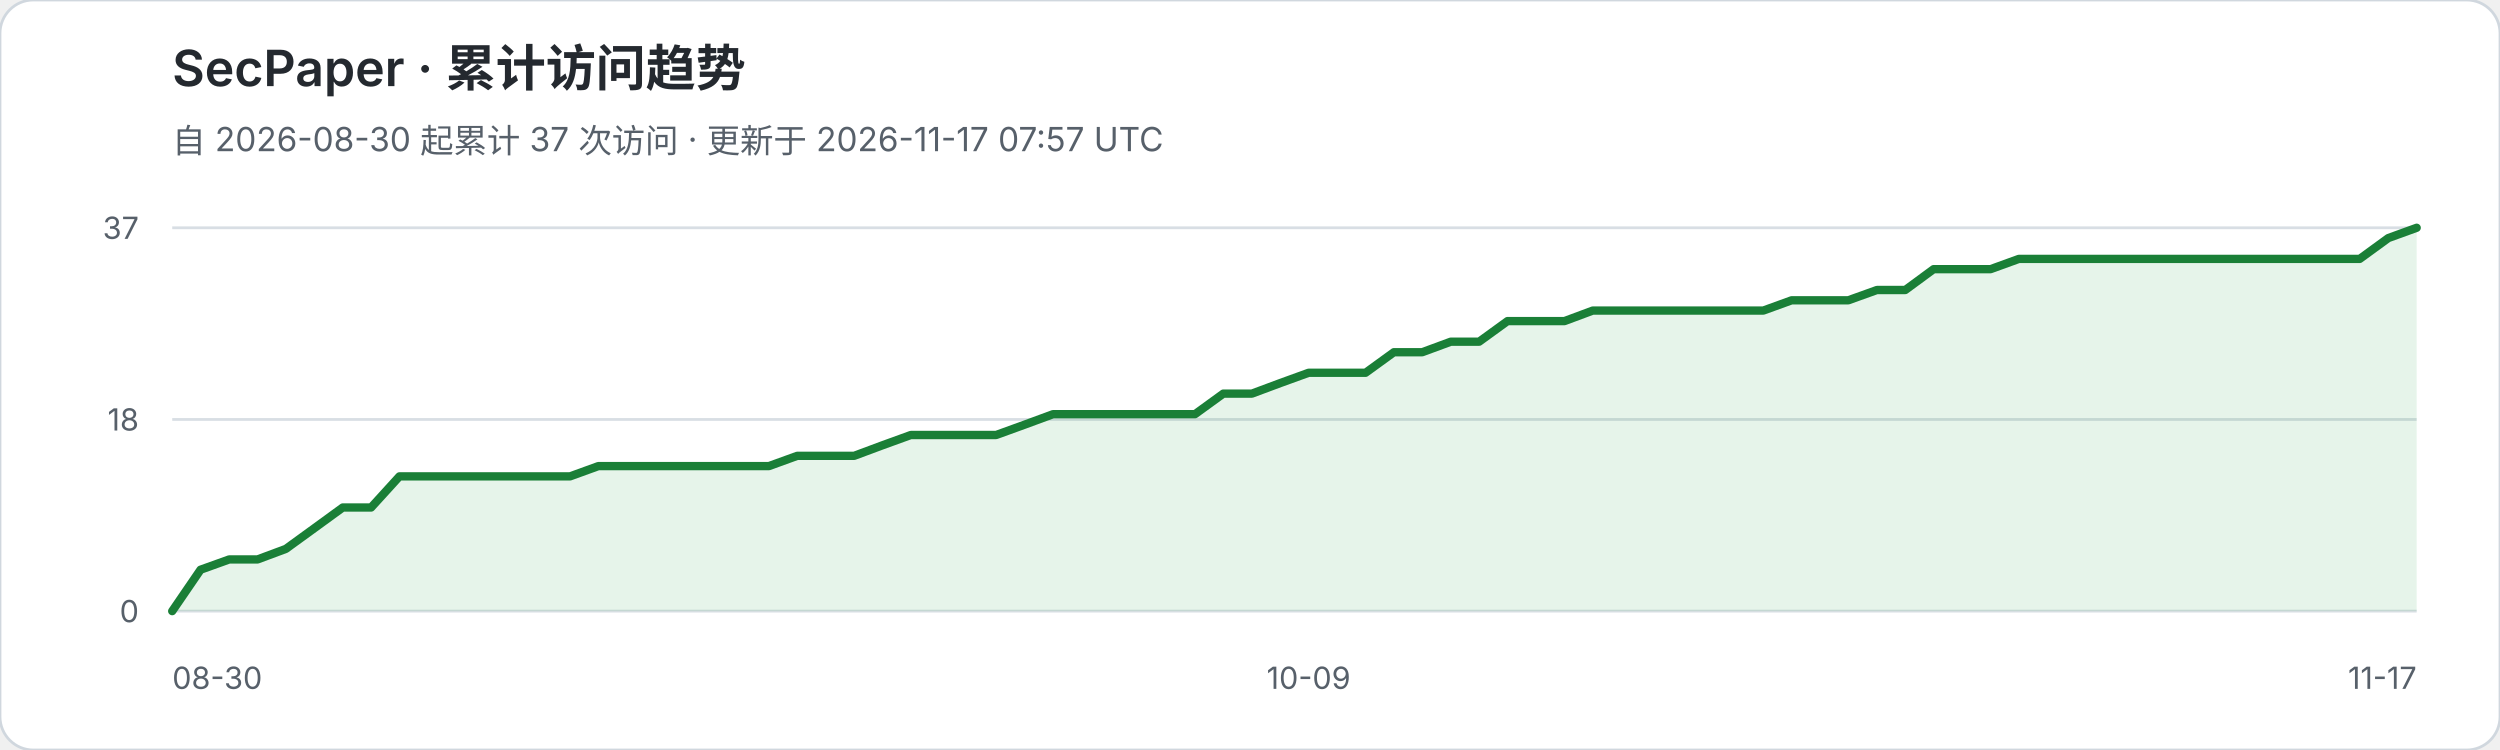
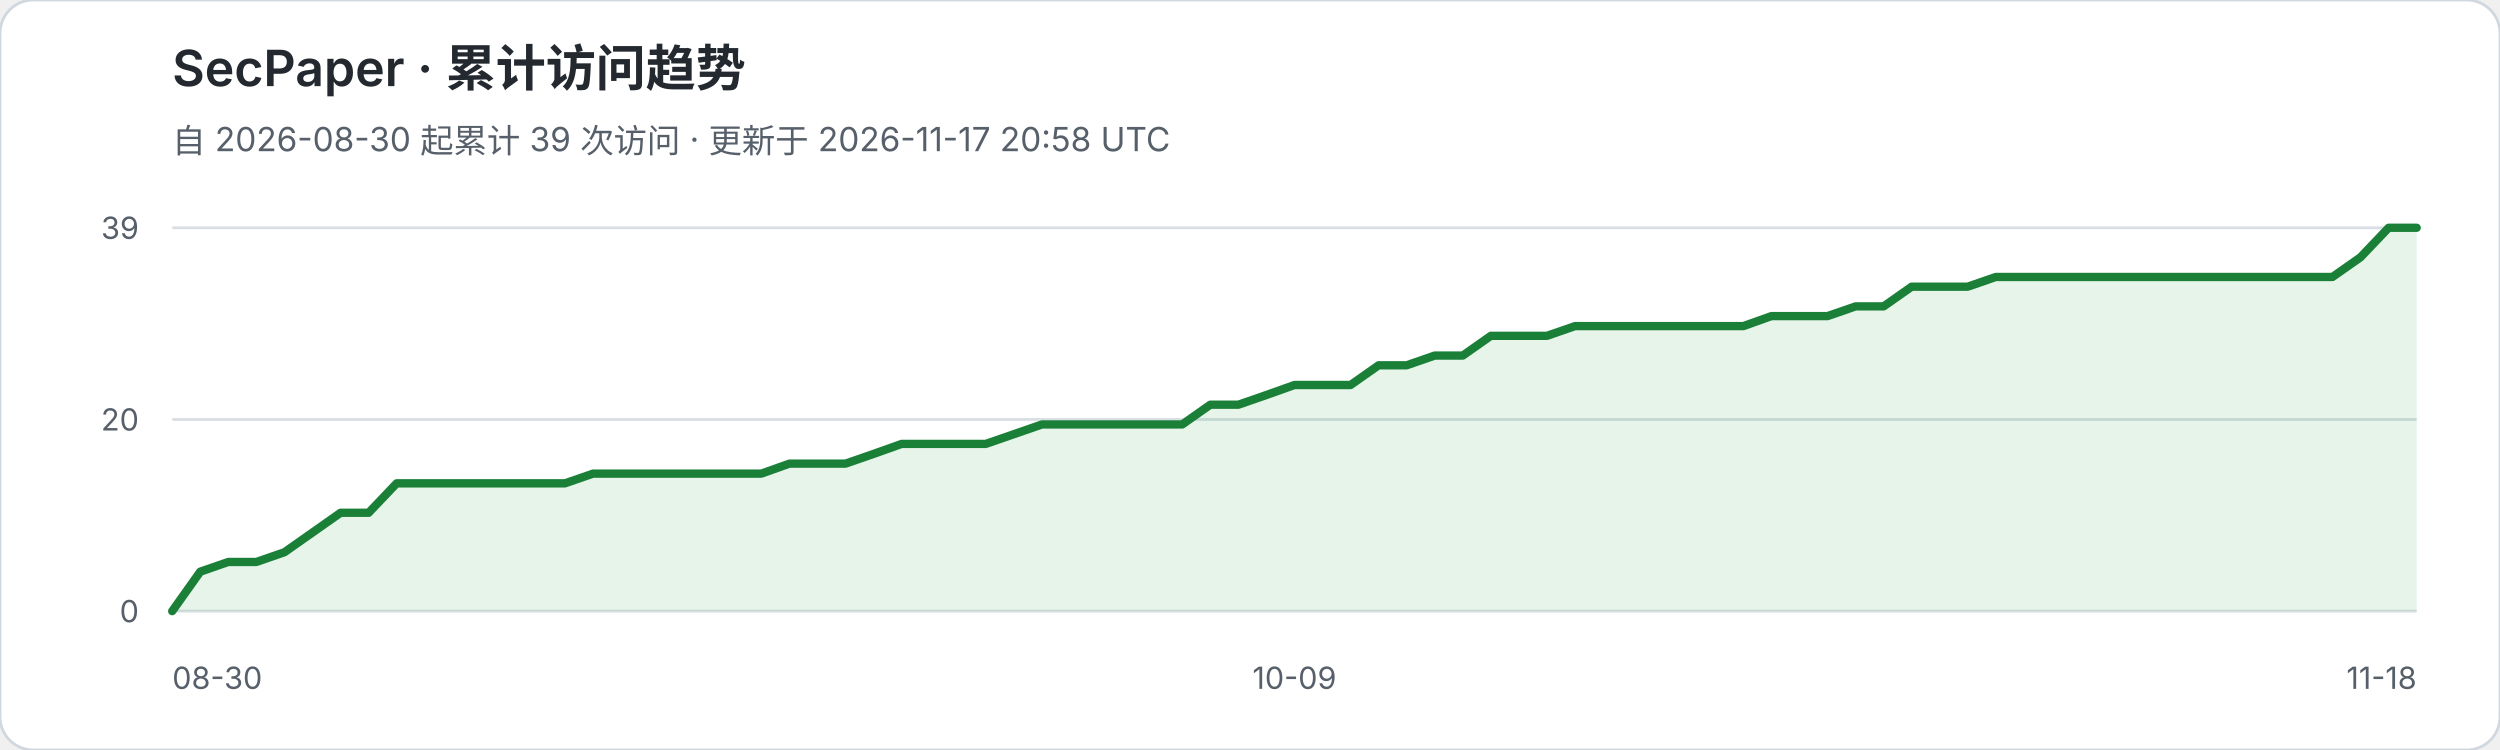
<svg xmlns="http://www.w3.org/2000/svg" width="900" height="270" viewBox="0 0 900 270" role="img" aria-labelledby="title desc">
  <rect width="900" height="270" rx="12" fill="#ffffff" stroke="#d0d7de" />
  <text x="62" y="31" fill="#24292f" font-family="-apple-system,BlinkMacSystemFont,Segoe UI,sans-serif" font-size="18" font-weight="600">SecPaper · 累计访问趋势</text>
-   <text x="62" y="55" fill="#57606a" font-family="-apple-system,BlinkMacSystemFont,Segoe UI,sans-serif" font-size="12">自 2026-08-30 起累计 37 次访问 · 更新于 2026-11-17 07:57 UTC</text>
+   <text x="62" y="55" fill="#57606a" font-family="-apple-system,BlinkMacSystemFont,Segoe UI,sans-serif" font-size="12">自 2026-08-30 起累计 39 次访问 · 更新于 2026-11-17 20:58 UTC</text>
  <g font-family="-apple-system,BlinkMacSystemFont,Segoe UI,sans-serif">
    <line x1="62" y1="82.0" x2="870" y2="82.0" stroke="#d8dee4" stroke-width="1" />
-     <text x="50" y="86.0" text-anchor="end" fill="#57606a" font-size="11">37</text>
+     <text x="50" y="86.0" text-anchor="end" fill="#57606a" font-size="11">39</text>
    <line x1="62" y1="151.0" x2="870" y2="151.0" stroke="#d8dee4" stroke-width="1" />
-     <text x="50" y="155.0" text-anchor="end" fill="#57606a" font-size="11">18</text>
+     <text x="50" y="155.0" text-anchor="end" fill="#57606a" font-size="11">20</text>
    <line x1="62" y1="220.0" x2="870" y2="220.0" stroke="#d8dee4" stroke-width="1" />
    <text x="50" y="224.0" text-anchor="end" fill="#57606a" font-size="11">0</text>
  </g>
-   <polygon points="62,220 62.0,220.0 72.2,205.1 82.5,201.4 92.7,201.4 102.9,197.6 113.1,190.2 123.4,182.7 133.6,182.7 143.8,171.5 154.1,171.5 164.3,171.5 174.5,171.5 184.7,171.5 195.0,171.5 205.2,171.5 215.4,167.8 225.6,167.8 235.9,167.8 246.1,167.8 256.3,167.8 266.6,167.8 276.8,167.8 287.0,164.1 297.2,164.1 307.5,164.1 317.7,160.3 327.9,156.6 338.2,156.6 348.4,156.6 358.6,156.6 368.8,152.9 379.1,149.1 389.3,149.1 399.5,149.1 409.7,149.1 420.0,149.1 430.2,149.1 440.4,141.7 450.7,141.7 460.9,137.9 471.1,134.2 481.3,134.2 491.6,134.2 501.8,126.8 512.0,126.8 522.3,123.0 532.5,123.0 542.7,115.6 552.9,115.6 563.2,115.6 573.4,111.8 583.6,111.8 593.8,111.8 604.1,111.8 614.3,111.8 624.5,111.8 634.8,111.8 645.0,108.1 655.2,108.1 665.4,108.1 675.7,104.4 685.9,104.4 696.1,96.9 706.4,96.9 716.6,96.9 726.8,93.2 737.0,93.2 747.3,93.2 757.5,93.2 767.7,93.2 777.9,93.2 788.2,93.2 798.4,93.2 808.6,93.2 818.9,93.2 829.1,93.2 839.3,93.2 849.5,93.2 859.8,85.7 870.0,82.0 870,220" fill="#2da44e" fill-opacity="0.12" />
-   <polyline points="62.0,220.0 72.2,205.1 82.5,201.4 92.7,201.4 102.9,197.6 113.1,190.2 123.4,182.7 133.6,182.7 143.8,171.5 154.1,171.5 164.3,171.5 174.5,171.5 184.7,171.5 195.0,171.5 205.2,171.5 215.4,167.8 225.6,167.8 235.9,167.8 246.1,167.8 256.3,167.8 266.6,167.8 276.8,167.8 287.0,164.1 297.2,164.1 307.5,164.1 317.7,160.3 327.9,156.6 338.2,156.6 348.4,156.6 358.6,156.6 368.8,152.9 379.1,149.1 389.3,149.1 399.5,149.1 409.7,149.1 420.0,149.1 430.2,149.1 440.4,141.7 450.7,141.7 460.9,137.9 471.1,134.2 481.3,134.2 491.6,134.2 501.8,126.8 512.0,126.8 522.3,123.0 532.5,123.0 542.7,115.6 552.9,115.6 563.2,115.6 573.4,111.8 583.6,111.8 593.8,111.8 604.1,111.8 614.3,111.8 624.5,111.8 634.8,111.8 645.0,108.1 655.2,108.1 665.4,108.1 675.7,104.4 685.9,104.4 696.1,96.9 706.4,96.9 716.6,96.9 726.8,93.2 737.0,93.2 747.3,93.2 757.5,93.2 767.7,93.2 777.9,93.2 788.2,93.2 798.4,93.2 808.6,93.2 818.9,93.2 829.1,93.2 839.3,93.2 849.5,93.2 859.8,85.7 870.0,82.0" fill="none" stroke="#1a7f37" stroke-width="3" stroke-linejoin="round" stroke-linecap="round" />
+   <polygon points="62,220 62.0,220.0 72.1,205.8 82.2,202.3 92.3,202.3 102.4,198.8 112.5,191.7 122.6,184.6 132.7,184.6 142.8,174.0 152.9,174.0 163.0,174.0 173.1,174.0 183.2,174.0 193.3,174.0 203.4,174.0 213.5,170.5 223.6,170.5 233.7,170.5 243.8,170.5 253.9,170.5 264.0,170.5 274.1,170.5 284.2,166.9 294.3,166.9 304.4,166.9 314.5,163.4 324.6,159.8 334.7,159.8 344.8,159.8 354.9,159.8 365.0,156.3 375.1,152.8 385.2,152.8 395.3,152.8 405.4,152.8 415.5,152.8 425.6,152.8 435.7,145.7 445.8,145.7 455.9,142.2 466.0,138.6 476.1,138.6 486.2,138.6 496.3,131.5 506.4,131.5 516.5,128.0 526.6,128.0 536.7,120.9 546.8,120.9 556.9,120.9 567.0,117.4 577.1,117.4 587.2,117.4 597.3,117.4 607.4,117.4 617.5,117.4 627.6,117.4 637.7,113.8 647.8,113.8 657.9,113.8 668.0,110.3 678.1,110.3 688.2,103.2 698.3,103.2 708.4,103.2 718.5,99.7 728.6,99.7 738.7,99.7 748.8,99.7 758.9,99.7 769.0,99.7 779.1,99.7 789.2,99.7 799.3,99.7 809.4,99.7 819.5,99.7 829.6,99.7 839.7,99.7 849.8,92.6 859.9,82.0 870.0,82.0 870,220" fill="#2da44e" fill-opacity="0.12" />
+   <polyline points="62.0,220.0 72.1,205.8 82.2,202.3 92.3,202.3 102.4,198.8 112.5,191.7 122.6,184.6 132.7,184.6 142.8,174.0 152.9,174.0 163.0,174.0 173.1,174.0 183.2,174.0 193.3,174.0 203.4,174.0 213.5,170.5 223.6,170.5 233.7,170.5 243.8,170.5 253.9,170.5 264.0,170.5 274.1,170.5 284.2,166.9 294.3,166.9 304.4,166.9 314.5,163.4 324.6,159.8 334.7,159.8 344.8,159.8 354.9,159.8 365.0,156.3 375.1,152.8 385.2,152.8 395.3,152.8 405.4,152.8 415.5,152.8 425.6,152.8 435.7,145.7 445.8,145.7 455.9,142.2 466.0,138.6 476.1,138.6 486.2,138.6 496.3,131.5 506.4,131.5 516.5,128.0 526.6,128.0 536.7,120.9 546.8,120.9 556.9,120.9 567.0,117.4 577.1,117.4 587.2,117.4 597.3,117.4 607.4,117.4 617.5,117.4 627.6,117.4 637.7,113.8 647.8,113.8 657.9,113.8 668.0,110.3 678.1,110.3 688.2,103.2 698.3,103.2 708.4,103.2 718.5,99.7 728.6,99.7 738.7,99.7 748.8,99.7 758.9,99.7 769.0,99.7 779.1,99.7 789.2,99.7 799.3,99.7 809.4,99.7 819.5,99.7 829.6,99.7 839.7,99.7 849.8,92.6 859.9,82.0 870.0,82.0" fill="none" stroke="#1a7f37" stroke-width="3" stroke-linejoin="round" stroke-linecap="round" />
  <text x="62" y="248" fill="#57606a" font-family="-apple-system,BlinkMacSystemFont,Segoe UI,sans-serif" font-size="11">08-30</text>
-   <text x="471.1" y="248" text-anchor="middle" fill="#57606a" font-family="-apple-system,BlinkMacSystemFont,Segoe UI,sans-serif" font-size="11">10-09</text>
-   <text x="870" y="248" text-anchor="end" fill="#57606a" font-family="-apple-system,BlinkMacSystemFont,Segoe UI,sans-serif" font-size="11">11-17</text>
+   <text x="466.0" y="248" text-anchor="middle" fill="#57606a" font-family="-apple-system,BlinkMacSystemFont,Segoe UI,sans-serif" font-size="11">10-09</text>
+   <text x="870" y="248" text-anchor="end" fill="#57606a" font-family="-apple-system,BlinkMacSystemFont,Segoe UI,sans-serif" font-size="11">11-18</text>
</svg>
